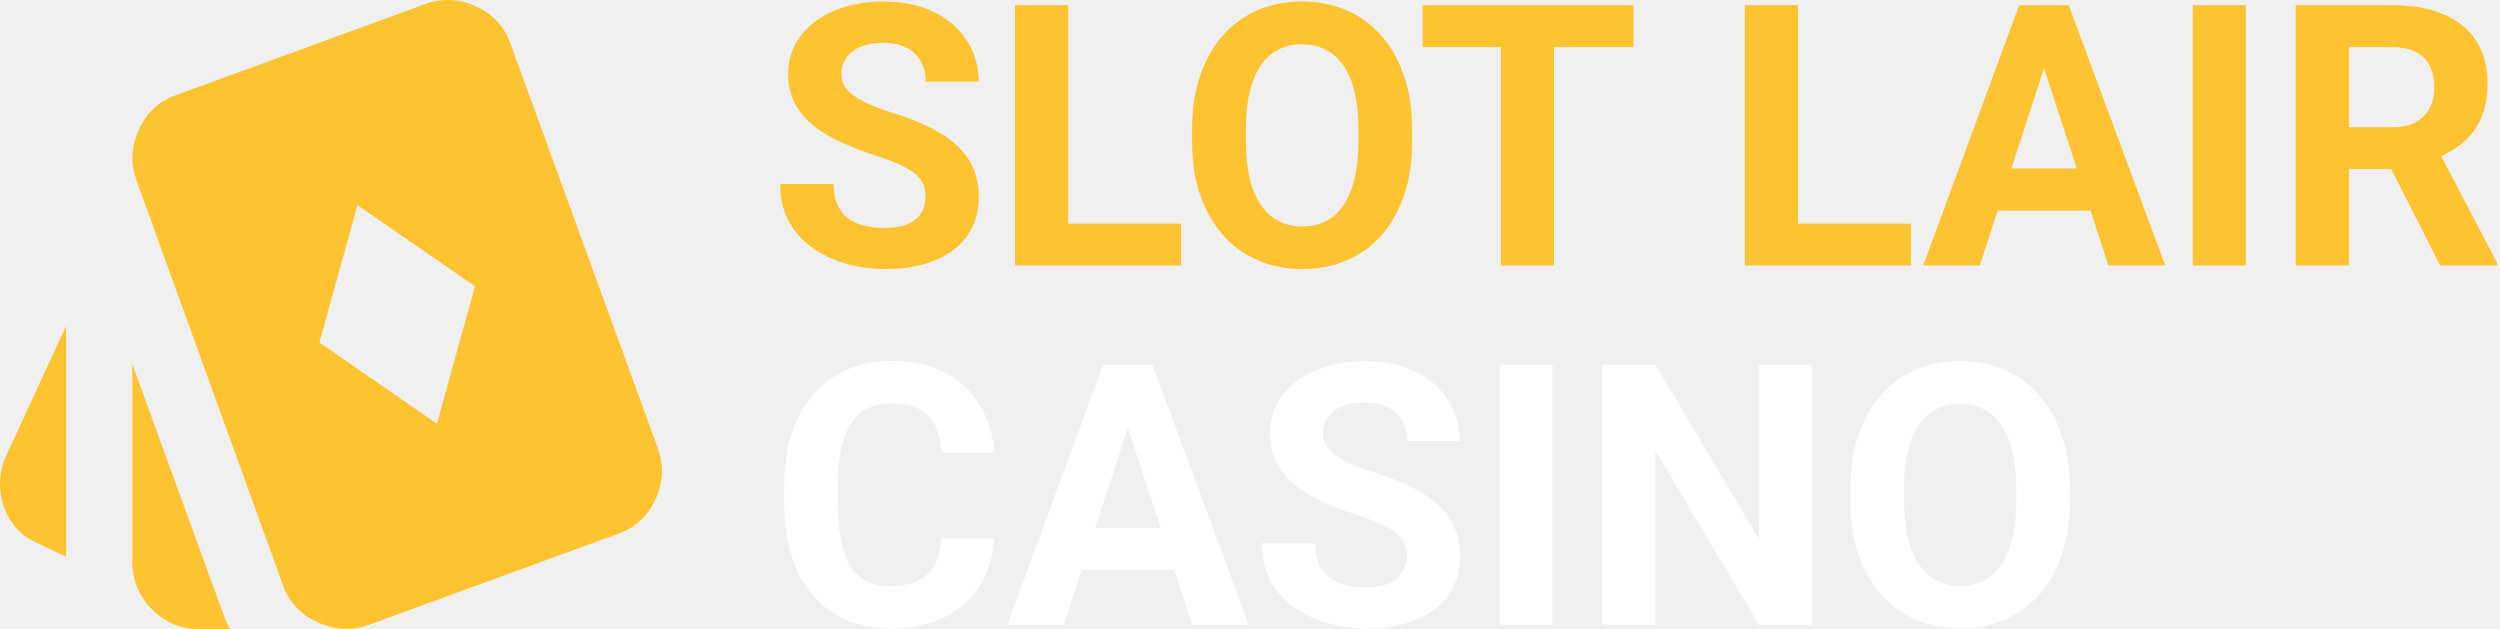
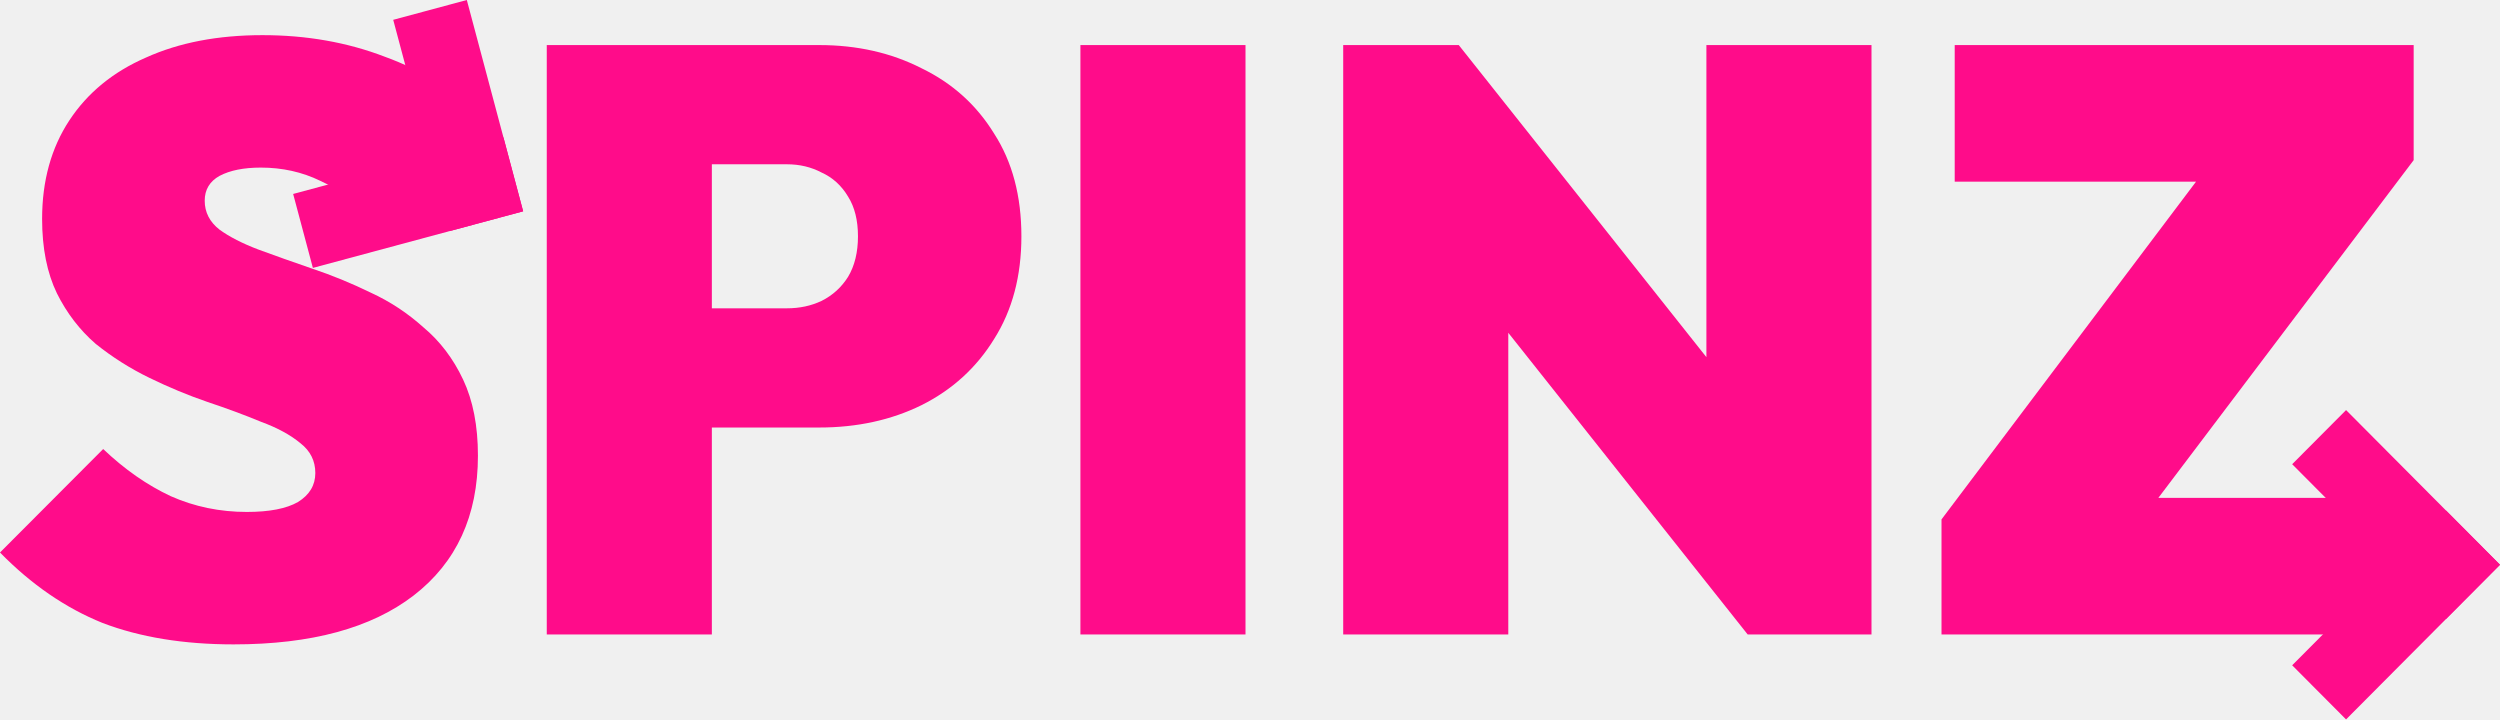
- <svg xmlns="http://www.w3.org/2000/svg" width="159" height="40" viewBox="0 0 159 40" fill="none">
-   <path d="M27.787 26.945L30.209 18.206L22.733 13.047L20.312 21.786L27.787 26.945ZM4.203 35.42L2.466 34.578C1.378 34.122 0.641 33.341 0.255 32.236C-0.131 31.131 -0.079 30.034 0.413 28.945L4.203 20.733V35.42ZM12.626 40C11.468 40 10.477 39.579 9.653 38.737C8.829 37.894 8.416 36.894 8.414 35.736V23.154L14.047 38.631C14.152 38.877 14.24 39.114 14.31 39.343C14.381 39.572 14.503 39.791 14.679 40H12.626ZM23.47 39.737C22.382 40.123 21.294 40.07 20.206 39.579C19.118 39.087 18.381 38.298 17.995 37.21L8.678 11.468C8.292 10.38 8.344 9.3 8.836 8.229C9.327 7.158 10.117 6.43 11.204 6.045L27.05 0.255C28.138 -0.131 29.217 -0.079 30.288 0.413C31.36 0.904 32.087 1.694 32.472 2.782L41.843 28.524C42.228 29.612 42.176 30.691 41.685 31.762C41.193 32.834 40.404 33.562 39.316 33.946L23.47 39.737Z" fill="#FEC330" />
-   <path d="M59.869 34.251H63.235C63.167 35.365 62.864 36.354 62.323 37.218C61.79 38.081 61.044 38.756 60.083 39.241C59.13 39.726 57.981 39.968 56.638 39.968C55.587 39.968 54.646 39.786 53.813 39.423C52.98 39.051 52.267 38.521 51.674 37.831C51.088 37.142 50.642 36.308 50.334 35.331C50.026 34.353 49.873 33.258 49.873 32.046V30.898C49.873 29.686 50.03 28.591 50.345 27.613C50.668 26.628 51.126 25.791 51.719 25.101C52.319 24.412 53.036 23.881 53.869 23.51C54.702 23.139 55.633 22.953 56.661 22.953C58.027 22.953 59.179 23.203 60.117 23.703C61.062 24.203 61.794 24.893 62.312 25.772C62.837 26.651 63.152 27.651 63.258 28.773H59.88C59.843 28.106 59.711 27.541 59.486 27.079C59.261 26.609 58.92 26.257 58.462 26.022C58.012 25.78 57.411 25.658 56.661 25.658C56.098 25.658 55.606 25.765 55.186 25.977C54.766 26.189 54.413 26.511 54.128 26.943C53.843 27.375 53.629 27.92 53.486 28.579C53.351 29.231 53.283 29.996 53.283 30.875V32.046C53.283 32.902 53.347 33.656 53.475 34.308C53.602 34.952 53.798 35.498 54.06 35.945C54.33 36.384 54.676 36.718 55.096 36.945C55.524 37.165 56.038 37.275 56.638 37.275C57.344 37.275 57.925 37.161 58.383 36.934C58.841 36.706 59.19 36.369 59.43 35.922C59.678 35.475 59.824 34.918 59.869 34.251Z" fill="white" />
-   <path d="M72.117 26.022L67.659 39.741H64.068L70.158 23.192H72.444L72.117 26.022ZM75.821 39.741L71.352 26.022L70.991 23.192H73.299L79.423 39.741H75.821ZM75.618 33.581V36.252H66.961V33.581H75.618Z" fill="white" />
-   <path d="M89.476 35.41C89.476 35.115 89.431 34.85 89.341 34.615C89.258 34.372 89.101 34.153 88.868 33.956C88.635 33.751 88.309 33.55 87.889 33.353C87.468 33.156 86.924 32.952 86.256 32.739C85.513 32.497 84.808 32.224 84.14 31.921C83.479 31.618 82.894 31.266 82.384 30.864C81.881 30.455 81.483 29.981 81.19 29.443C80.905 28.905 80.763 28.28 80.763 27.568C80.763 26.878 80.913 26.253 81.213 25.692C81.513 25.124 81.933 24.639 82.474 24.238C83.014 23.828 83.652 23.514 84.388 23.294C85.13 23.075 85.945 22.965 86.83 22.965C88.039 22.965 89.093 23.184 89.994 23.624C90.894 24.063 91.592 24.666 92.088 25.431C92.59 26.196 92.842 27.072 92.842 28.057H89.487C89.487 27.572 89.386 27.147 89.183 26.784C88.988 26.412 88.688 26.121 88.283 25.908C87.885 25.696 87.382 25.59 86.774 25.59C86.189 25.59 85.701 25.681 85.311 25.863C84.92 26.037 84.628 26.276 84.433 26.579C84.237 26.875 84.14 27.208 84.14 27.579C84.14 27.86 84.207 28.113 84.343 28.341C84.485 28.568 84.695 28.78 84.973 28.977C85.251 29.174 85.592 29.36 85.997 29.534C86.403 29.709 86.872 29.879 87.404 30.046C88.298 30.318 89.082 30.625 89.757 30.966C90.44 31.307 91.011 31.69 91.468 32.114C91.926 32.539 92.271 33.02 92.504 33.558C92.737 34.096 92.853 34.706 92.853 35.388C92.853 36.108 92.714 36.752 92.436 37.32C92.159 37.888 91.757 38.369 91.232 38.763C90.707 39.157 90.08 39.457 89.352 39.661C88.624 39.866 87.81 39.968 86.909 39.968C86.099 39.968 85.299 39.862 84.511 39.65C83.723 39.43 83.007 39.101 82.361 38.661C81.723 38.222 81.213 37.661 80.83 36.979C80.448 36.297 80.256 35.49 80.256 34.558H83.644C83.644 35.073 83.723 35.509 83.881 35.865C84.039 36.221 84.26 36.509 84.545 36.729C84.838 36.949 85.183 37.108 85.581 37.206C85.986 37.305 86.429 37.354 86.909 37.354C87.495 37.354 87.975 37.271 88.35 37.104C88.733 36.937 89.014 36.706 89.194 36.411C89.382 36.115 89.476 35.782 89.476 35.41Z" fill="white" />
-   <path d="M98.741 23.192V39.741H95.375V23.192H98.741Z" fill="white" />
-   <path d="M115.244 23.192V39.741H111.867L105.281 28.648V39.741H101.904V23.192H105.281L111.878 34.297V23.192H115.244Z" fill="white" />
-   <path d="M131.646 31.08V31.864C131.646 33.122 131.477 34.251 131.139 35.251C130.802 36.252 130.325 37.104 129.71 37.809C129.094 38.506 128.359 39.04 127.503 39.411C126.655 39.783 125.713 39.968 124.678 39.968C123.649 39.968 122.708 39.783 121.852 39.411C121.004 39.04 120.268 38.506 119.646 37.809C119.023 37.104 118.539 36.252 118.193 35.251C117.856 34.251 117.687 33.122 117.687 31.864V31.08C117.687 29.814 117.856 28.686 118.193 27.693C118.531 26.693 119.008 25.84 119.623 25.136C120.246 24.431 120.981 23.893 121.829 23.522C122.685 23.15 123.627 22.965 124.655 22.965C125.691 22.965 126.633 23.15 127.481 23.522C128.336 23.893 129.072 24.431 129.687 25.136C130.31 25.84 130.79 26.693 131.128 27.693C131.473 28.686 131.646 29.814 131.646 31.08ZM128.235 31.864V31.057C128.235 30.178 128.156 29.405 127.999 28.739C127.841 28.072 127.608 27.511 127.301 27.056C126.993 26.602 126.618 26.261 126.175 26.033C125.732 25.799 125.225 25.681 124.655 25.681C124.085 25.681 123.578 25.799 123.135 26.033C122.7 26.261 122.329 26.602 122.021 27.056C121.721 27.511 121.492 28.072 121.334 28.739C121.177 29.405 121.098 30.178 121.098 31.057V31.864C121.098 32.736 121.177 33.508 121.334 34.183C121.492 34.85 121.724 35.414 122.032 35.876C122.34 36.331 122.715 36.676 123.158 36.911C123.601 37.146 124.107 37.263 124.678 37.263C125.248 37.263 125.755 37.146 126.197 36.911C126.64 36.676 127.012 36.331 127.312 35.876C127.612 35.414 127.841 34.85 127.999 34.183C128.156 33.508 128.235 32.736 128.235 31.864Z" fill="white" />
-   <path d="M58.863 12.552C58.863 12.256 58.818 11.99 58.728 11.755C58.645 11.513 58.487 11.293 58.254 11.096C58.021 10.891 57.693 10.69 57.272 10.493C56.85 10.296 56.305 10.091 55.635 9.879C54.89 9.636 54.183 9.363 53.513 9.06C52.851 8.756 52.264 8.404 51.752 8.002C51.248 7.593 50.849 7.119 50.556 6.58C50.27 6.042 50.127 5.416 50.127 4.704C50.127 4.014 50.277 3.388 50.578 2.827C50.879 2.258 51.3 1.773 51.842 1.371C52.384 0.962 53.024 0.647 53.761 0.427C54.506 0.207 55.323 0.097 56.211 0.097C57.422 0.097 58.48 0.317 59.383 0.757C60.286 1.197 60.986 1.8 61.482 2.565C61.986 3.331 62.239 4.207 62.239 5.193H58.875C58.875 4.707 58.773 4.283 58.57 3.919C58.374 3.547 58.073 3.255 57.667 3.043C57.268 2.831 56.764 2.725 56.154 2.725C55.567 2.725 55.078 2.816 54.687 2.998C54.296 3.172 54.002 3.411 53.806 3.714C53.611 4.01 53.513 4.343 53.513 4.715C53.513 4.996 53.581 5.25 53.716 5.477C53.859 5.705 54.07 5.917 54.348 6.114C54.627 6.311 54.969 6.497 55.375 6.671C55.782 6.846 56.252 7.016 56.786 7.183C57.682 7.456 58.468 7.763 59.146 8.104C59.831 8.446 60.402 8.829 60.861 9.253C61.321 9.678 61.667 10.159 61.9 10.698C62.133 11.236 62.25 11.846 62.25 12.529C62.25 13.249 62.111 13.894 61.832 14.462C61.554 15.031 61.151 15.512 60.624 15.907C60.098 16.301 59.469 16.601 58.739 16.805C58.009 17.01 57.193 17.112 56.29 17.112C55.477 17.112 54.676 17.006 53.885 16.794C53.095 16.574 52.377 16.244 51.729 15.804C51.09 15.364 50.578 14.803 50.194 14.121C49.81 13.439 49.618 12.631 49.618 11.698H53.016C53.016 12.214 53.095 12.65 53.253 13.006C53.411 13.363 53.633 13.651 53.919 13.871C54.213 14.091 54.559 14.25 54.958 14.348C55.364 14.447 55.808 14.496 56.29 14.496C56.877 14.496 57.358 14.413 57.735 14.246C58.118 14.079 58.401 13.848 58.581 13.552C58.769 13.257 58.863 12.923 58.863 12.552Z" fill="#FEC330" />
-   <path d="M75.118 14.223V16.885H66.844V14.223H75.118ZM67.939 0.325V16.885H64.553V0.325H67.939Z" fill="#FEC330" />
-   <path d="M89.815 8.218V9.003C89.815 10.262 89.646 11.391 89.307 12.392C88.969 13.393 88.491 14.246 87.874 14.951C87.257 15.649 86.519 16.183 85.661 16.555C84.811 16.927 83.867 17.112 82.828 17.112C81.797 17.112 80.853 16.927 79.995 16.555C79.144 16.183 78.407 15.649 77.782 14.951C77.158 14.246 76.672 13.393 76.326 12.392C75.987 11.391 75.818 10.262 75.818 9.003V8.218C75.818 6.952 75.987 5.822 76.326 4.829C76.665 3.828 77.142 2.975 77.76 2.27C78.384 1.565 79.122 1.026 79.972 0.655C80.83 0.283 81.774 0.097 82.805 0.097C83.844 0.097 84.788 0.283 85.639 0.655C86.497 1.026 87.234 1.565 87.851 2.27C88.476 2.975 88.957 3.828 89.296 4.829C89.642 5.822 89.815 6.952 89.815 8.218ZM86.395 9.003V8.195C86.395 7.316 86.316 6.542 86.158 5.875C86 5.208 85.767 4.647 85.458 4.192C85.15 3.737 84.773 3.396 84.329 3.168C83.885 2.933 83.377 2.816 82.805 2.816C82.234 2.816 81.725 2.933 81.281 3.168C80.845 3.396 80.472 3.737 80.164 4.192C79.863 4.647 79.633 5.208 79.475 5.875C79.317 6.542 79.238 7.316 79.238 8.195V9.003C79.238 9.875 79.317 10.648 79.475 11.323C79.633 11.99 79.867 12.555 80.175 13.018C80.484 13.473 80.86 13.818 81.304 14.053C81.748 14.288 82.256 14.405 82.828 14.405C83.4 14.405 83.908 14.288 84.352 14.053C84.796 13.818 85.168 13.473 85.469 13.018C85.77 12.555 86 11.99 86.158 11.323C86.316 10.648 86.395 9.875 86.395 9.003Z" fill="#FEC330" />
-   <path d="M98.834 0.325V16.885H95.459V0.325H98.834ZM103.891 0.325V2.998H90.481V0.325H103.891Z" fill="#FEC330" />
-   <path d="M121.535 14.223V16.885H113.26V14.223H121.535ZM114.355 0.325V16.885H110.969V0.325H114.355Z" fill="#FEC330" />
-   <path d="M130.384 3.157L125.914 16.885H122.314L128.42 0.325H130.712L130.384 3.157ZM134.098 16.885L129.617 3.157L129.256 0.325H131.57L137.71 16.885H134.098ZM133.895 10.72V13.393H125.215V10.72H133.895Z" fill="#FEC330" />
-   <path d="M142.835 0.325V16.885H139.46V0.325H142.835Z" fill="#FEC330" />
-   <path d="M146.007 0.325H152.137C153.393 0.325 154.473 0.514 155.376 0.893C156.287 1.273 156.987 1.834 157.476 2.577C157.965 3.32 158.209 4.234 158.209 5.318C158.209 6.205 158.059 6.967 157.758 7.604C157.464 8.233 157.047 8.76 156.505 9.185C155.971 9.602 155.342 9.936 154.62 10.186L153.548 10.754H148.22L148.197 8.093H152.159C152.754 8.093 153.246 7.987 153.638 7.775C154.029 7.562 154.323 7.267 154.518 6.887C154.721 6.508 154.823 6.069 154.823 5.568C154.823 5.037 154.725 4.579 154.53 4.192C154.334 3.805 154.037 3.509 153.638 3.305C153.239 3.1 152.739 2.998 152.137 2.998H149.393V16.885H146.007V0.325ZM155.196 16.885L151.448 9.503L155.026 9.481L158.819 16.726V16.885H155.196Z" fill="#FEC330" />
+ <svg xmlns="http://www.w3.org/2000/svg" width="139" height="40" viewBox="0 0 139 40" fill="none">
+   <path d="M37.835 23.77V17.142H43.756C44.459 17.142 45.102 17.004 45.683 16.728C46.295 16.421 46.785 15.976 47.152 15.393C47.519 14.78 47.703 14.028 47.703 13.138C47.703 12.248 47.519 11.512 47.152 10.929C46.785 10.315 46.295 9.87 45.683 9.594C45.102 9.287 44.459 9.134 43.756 9.134H37.835V2.506H45.545C47.657 2.506 49.554 2.936 51.237 3.795C52.95 4.624 54.296 5.836 55.275 7.431C56.285 8.996 56.79 10.898 56.79 13.138C56.79 15.347 56.285 17.25 55.275 18.845C54.296 20.441 52.95 21.668 51.237 22.527C49.554 23.355 47.657 23.77 45.545 23.77H37.835ZM30.4 35.276V2.506H39.579V35.276H30.4Z" fill="#FF0C8A" />
+   <path d="M60.071 35.276V2.506H69.25V35.276H60.071Z" fill="#FF0C8A" />
+   <path d="M74.682 35.276V2.506H81.107L83.861 9.41V35.276H74.682ZM97.171 35.276L78.216 11.389L81.107 2.506L100.062 26.393L97.171 35.276ZM97.171 35.276L94.876 28.004V2.506H104.055V35.276H97.171Z" fill="#FF0C8A" />
+   <path d="M107.948 28.878L123.001 8.904H134.2L119.1 28.878H107.948ZM107.948 35.276V28.878L112.95 27.682H133.787V35.276H107.948ZM108.682 10.101V2.506H134.2V8.904L129.105 10.101H108.682Z" fill="#FF0C8A" />
+   <path d="M12.988 35.828C10.204 35.828 7.772 35.429 5.691 34.632C3.641 33.803 1.744 32.499 0 30.719L5.737 24.966C6.93 26.102 8.185 26.976 9.5 27.59C10.816 28.173 12.223 28.464 13.723 28.464C14.977 28.464 15.926 28.28 16.568 27.912C17.211 27.513 17.532 26.976 17.532 26.301C17.532 25.626 17.257 25.074 16.706 24.644C16.155 24.184 15.421 23.785 14.503 23.448C13.616 23.079 12.621 22.711 11.52 22.343C10.449 21.975 9.378 21.53 8.307 21.008C7.236 20.487 6.242 19.858 5.324 19.121C4.437 18.354 3.718 17.418 3.167 16.314C2.616 15.178 2.341 13.798 2.341 12.172C2.341 10.054 2.846 8.229 3.855 6.695C4.865 5.16 6.288 3.995 8.123 3.197C9.959 2.368 12.116 1.954 14.595 1.954C17.043 1.954 19.307 2.353 21.387 3.151C23.498 3.918 25.242 5.022 26.619 6.465L20.837 12.218C19.827 11.236 18.817 10.515 17.807 10.054C16.798 9.563 15.696 9.318 14.503 9.318C13.555 9.318 12.79 9.471 12.208 9.778C11.658 10.085 11.382 10.545 11.382 11.159C11.382 11.803 11.658 12.34 12.208 12.77C12.759 13.169 13.478 13.537 14.365 13.874C15.283 14.212 16.278 14.565 17.349 14.933C18.45 15.301 19.536 15.746 20.607 16.268C21.678 16.759 22.657 17.403 23.544 18.201C24.462 18.968 25.197 19.934 25.747 21.1C26.298 22.266 26.573 23.678 26.573 25.335C26.573 28.679 25.38 31.272 22.994 33.113C20.638 34.923 17.303 35.828 12.988 35.828Z" fill="#FF0C8A" />
+   <path d="M21.863 1.102L25.955 0L29.087 11.748L24.995 12.85L21.863 1.102Z" fill="#FF0C8A" />
+   <path d="M17.396 14.896L16.299 10.784L27.991 7.636L29.087 11.748L17.396 14.896Z" fill="#FF0C8A" />
+   <path d="M127.445 25.81L130.441 22.8L139 31.4L136.004 34.41L127.445 25.81Z" fill="#FF0C8A" />
+   <path d="M130.441 40L127.445 36.99L136.004 28.39L139 31.4L130.441 40Z" fill="#FF0C8A" />
</svg>
